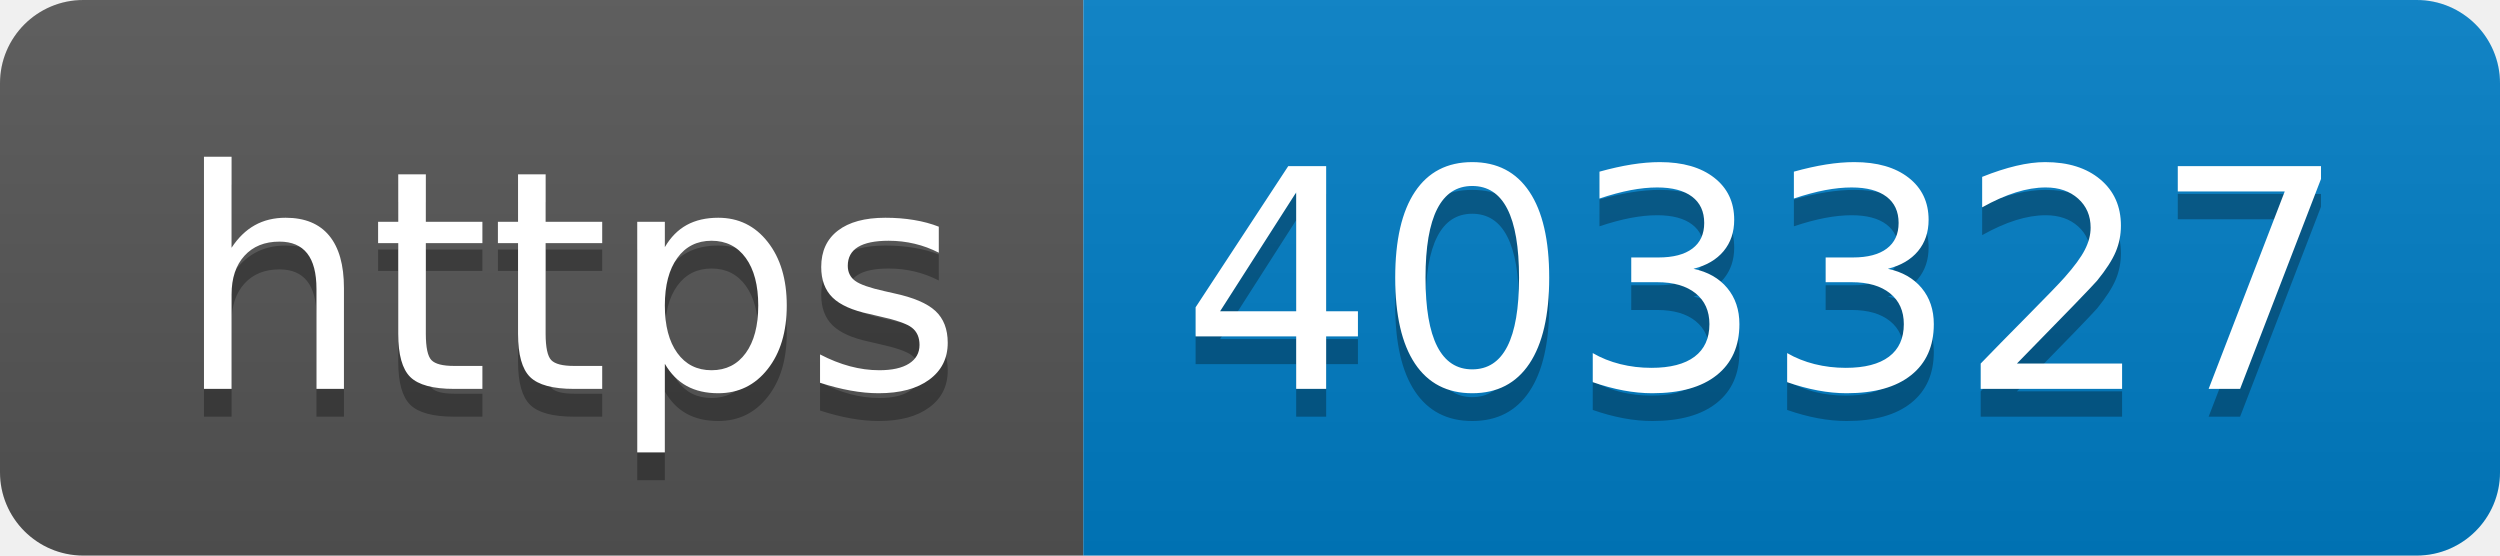
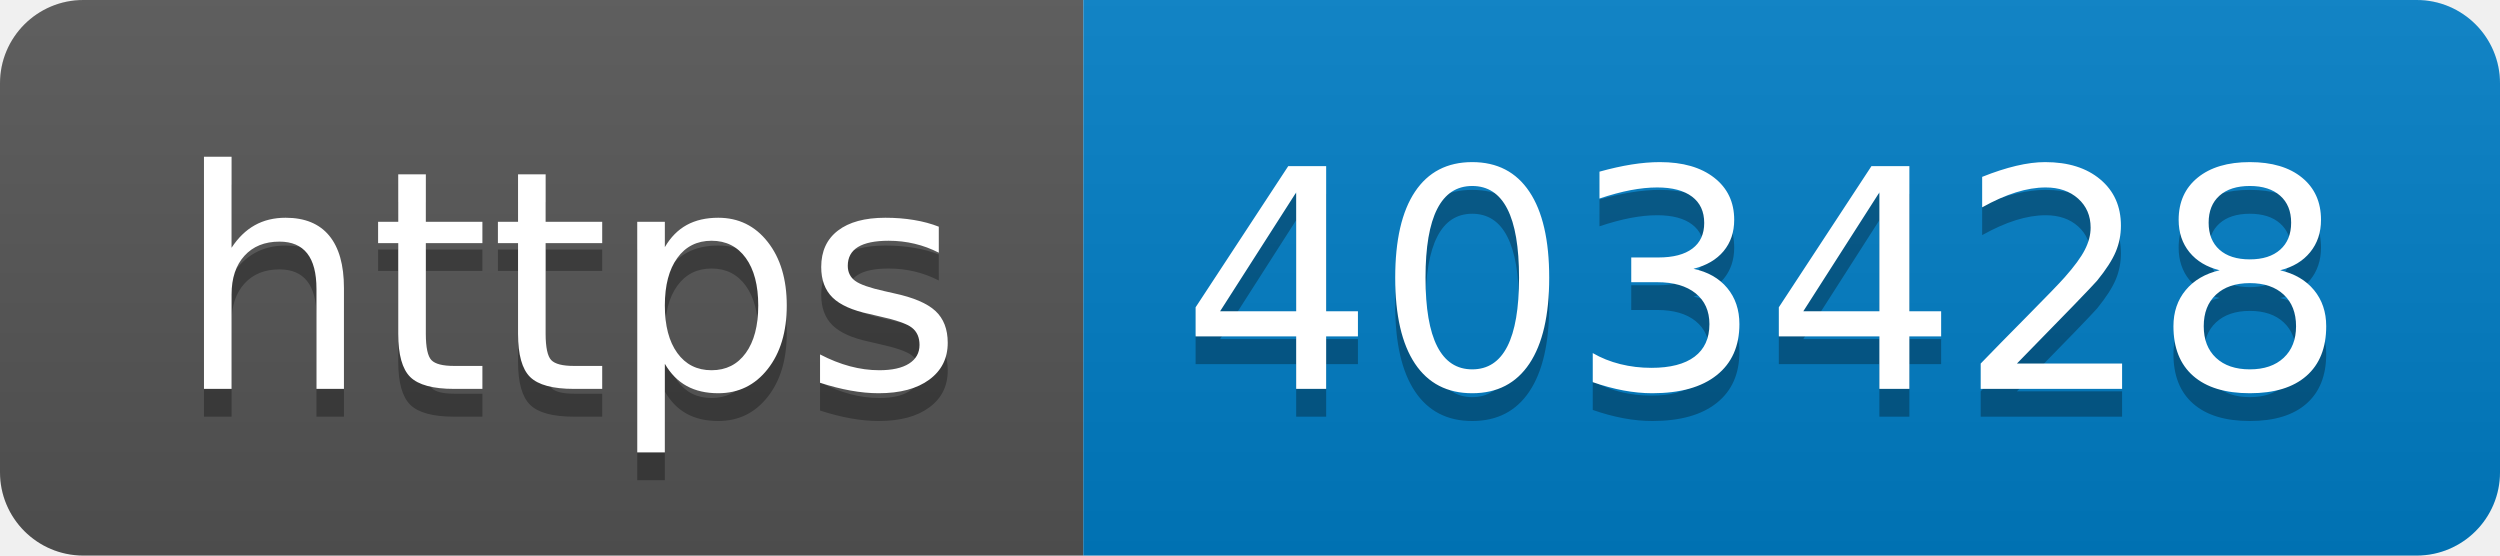
- <svg xmlns="http://www.w3.org/2000/svg" width="90" height="20" role="img" aria-label="https: 403327">
+ <svg xmlns="http://www.w3.org/2000/svg" width="90" height="20" role="img" aria-label="https: 403428">
  <linearGradient id="s" x2="0" y2="100%">
    <stop offset="0" stop-color="#bbb" stop-opacity=".1" />
    <stop offset="1" stop-opacity=".1" />
  </linearGradient>
  <clipPath id="r">
    <rect width="90" height="20" rx="3" fill="#fff" />
  </clipPath>
  <g clip-path="url(#r)">
    <rect width="39" height="20" fill="#555" />
    <rect x="39" width="51" height="20" fill="#007ec6" />
    <rect width="90" height="20" fill="url(#s)" />
  </g>
  <g fill="#fff" text-anchor="middle" font-family="Verdana,Geneva,DejaVu Sans,sans-serif" text-rendering="geometricPrecision" font-size="110">
    <text aria-hidden="true" x="205" y="150" fill="#010101" fill-opacity=".3" transform="scale(.1)" textLength="290">https</text>
    <text x="205" y="140" transform="scale(.1)" fill="#fff" textLength="290">https</text>
-     <text aria-hidden="true" x="635" y="150" fill="#010101" fill-opacity=".3" transform="scale(.1)" textLength="410">403327</text>
-     <text x="635" y="140" transform="scale(.1)" fill="#fff" textLength="410">403327</text>
+     <text aria-hidden="true" x="635" y="150" fill="#010101" fill-opacity=".3" transform="scale(.1)" textLength="410">403428</text>
+     <text x="635" y="140" transform="scale(.1)" fill="#fff" textLength="410">403428</text>
  </g>
</svg>
